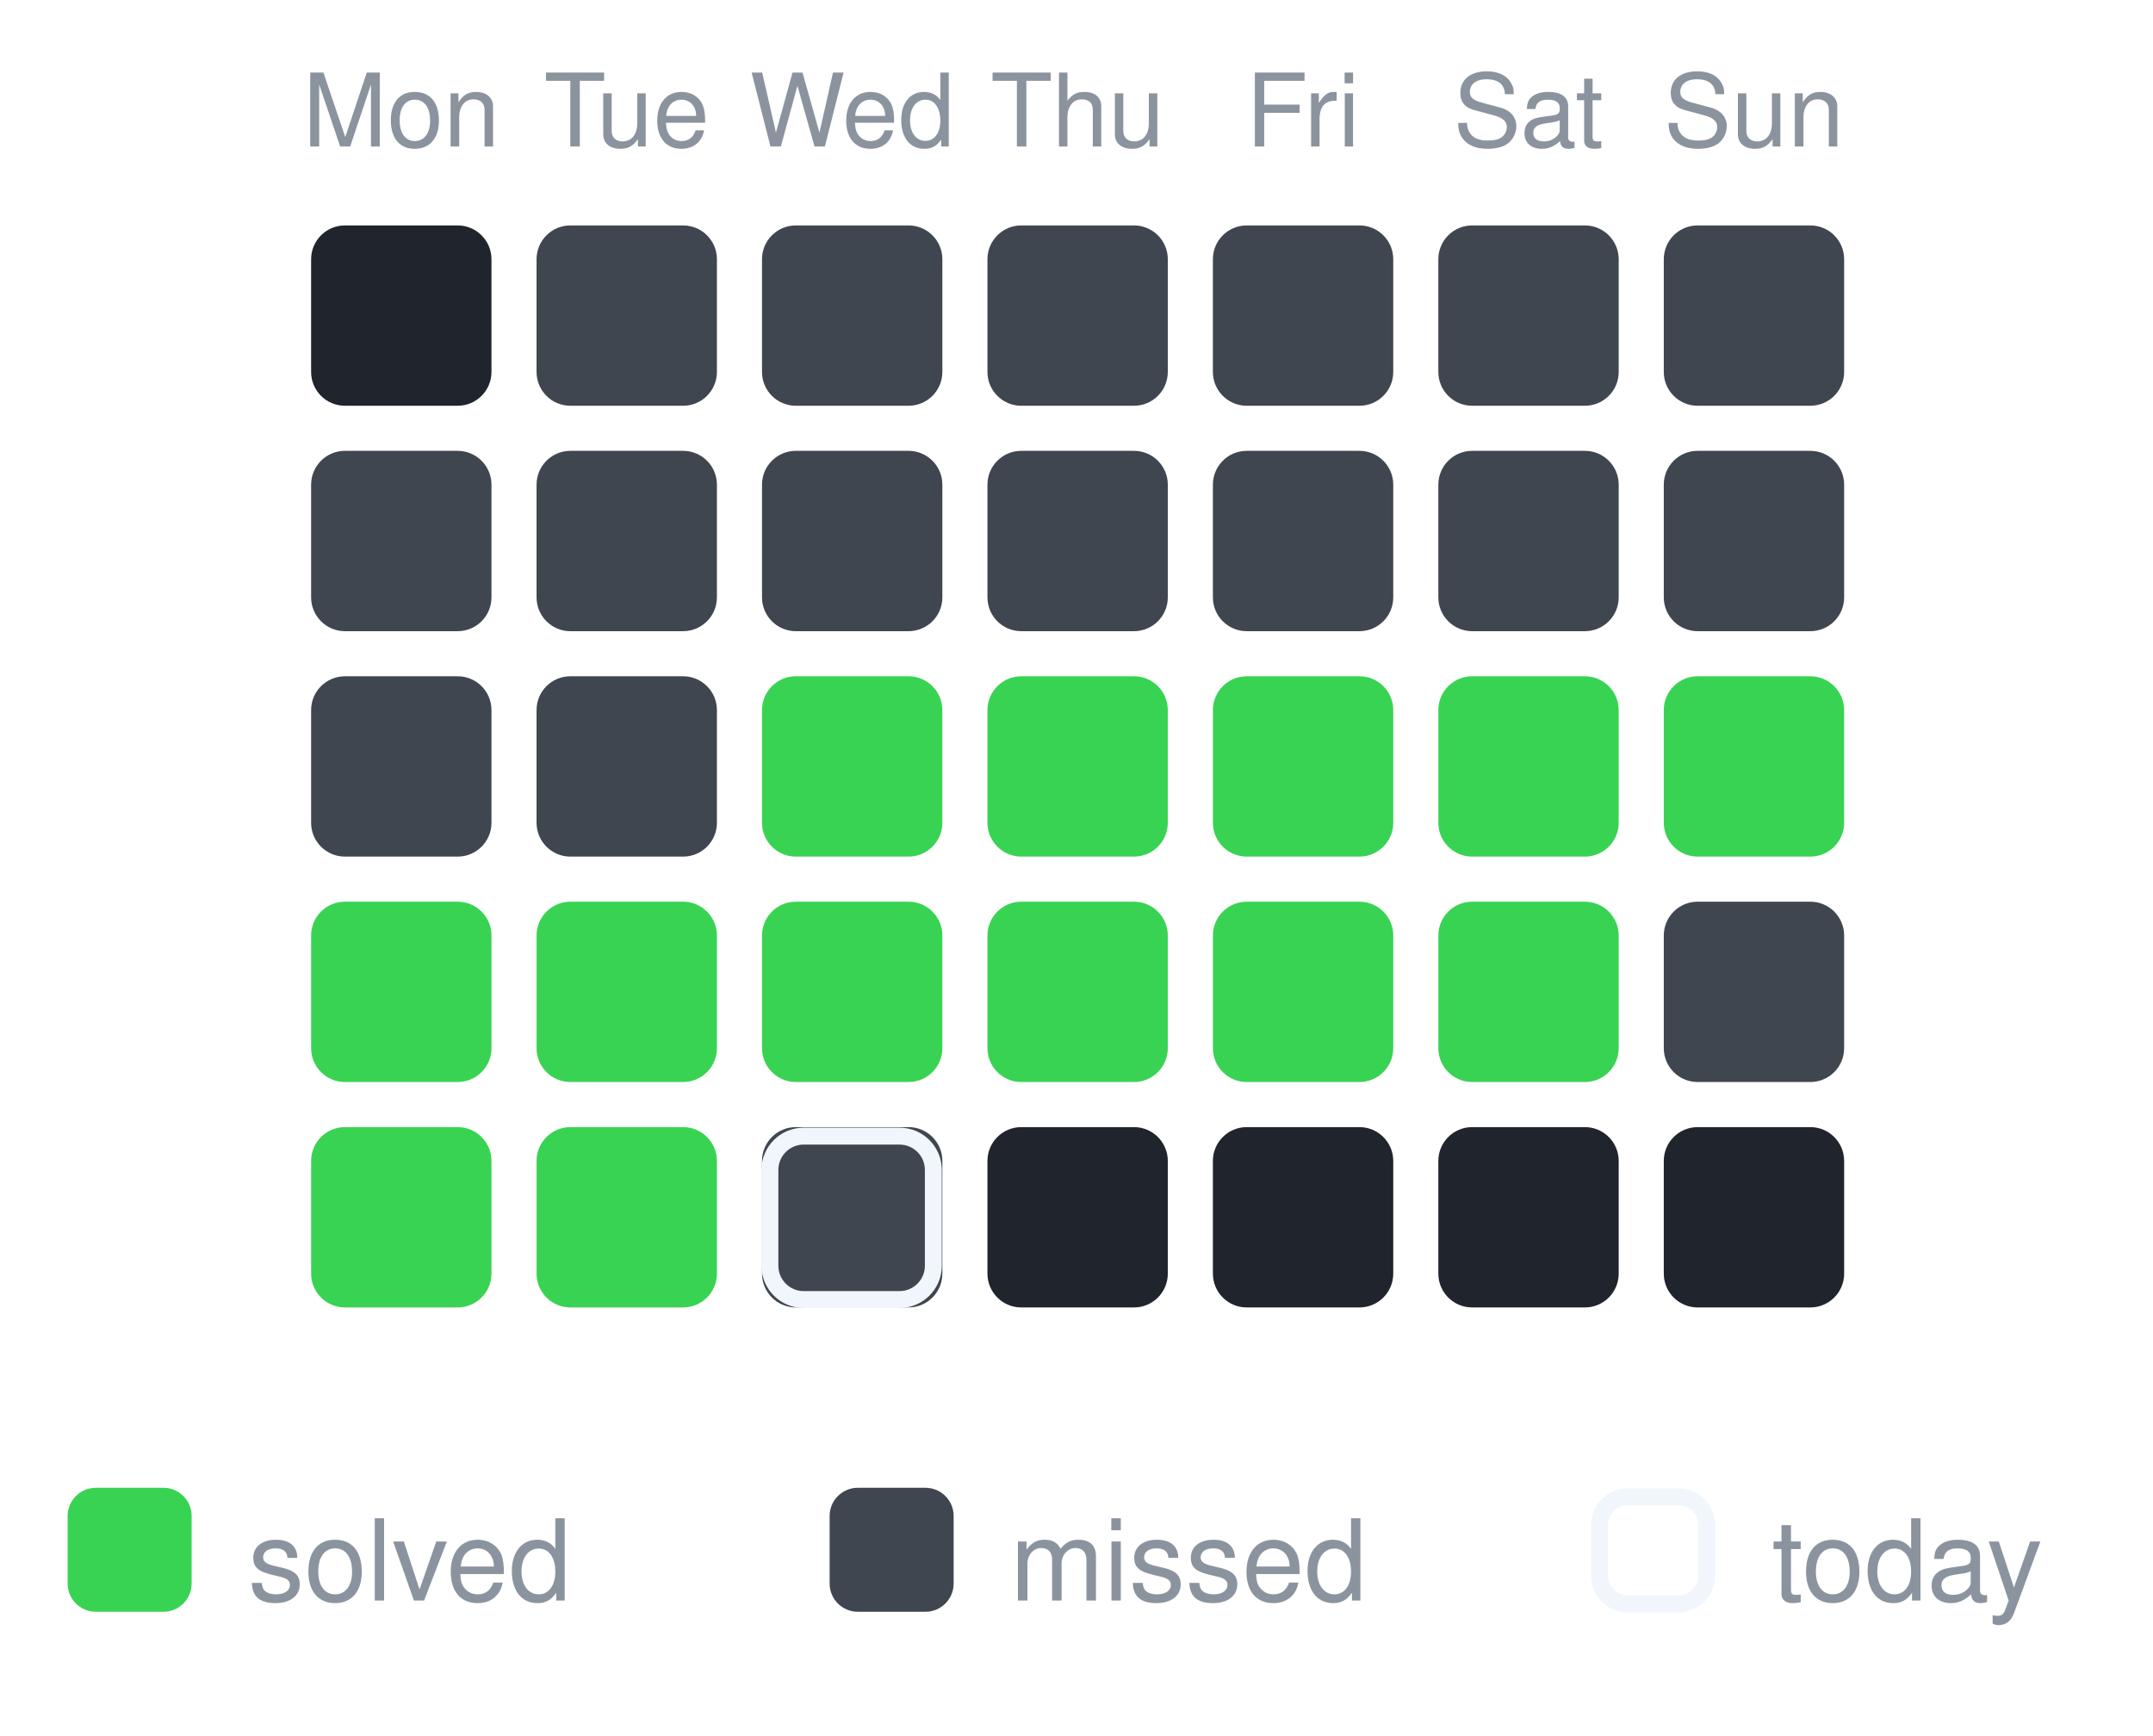
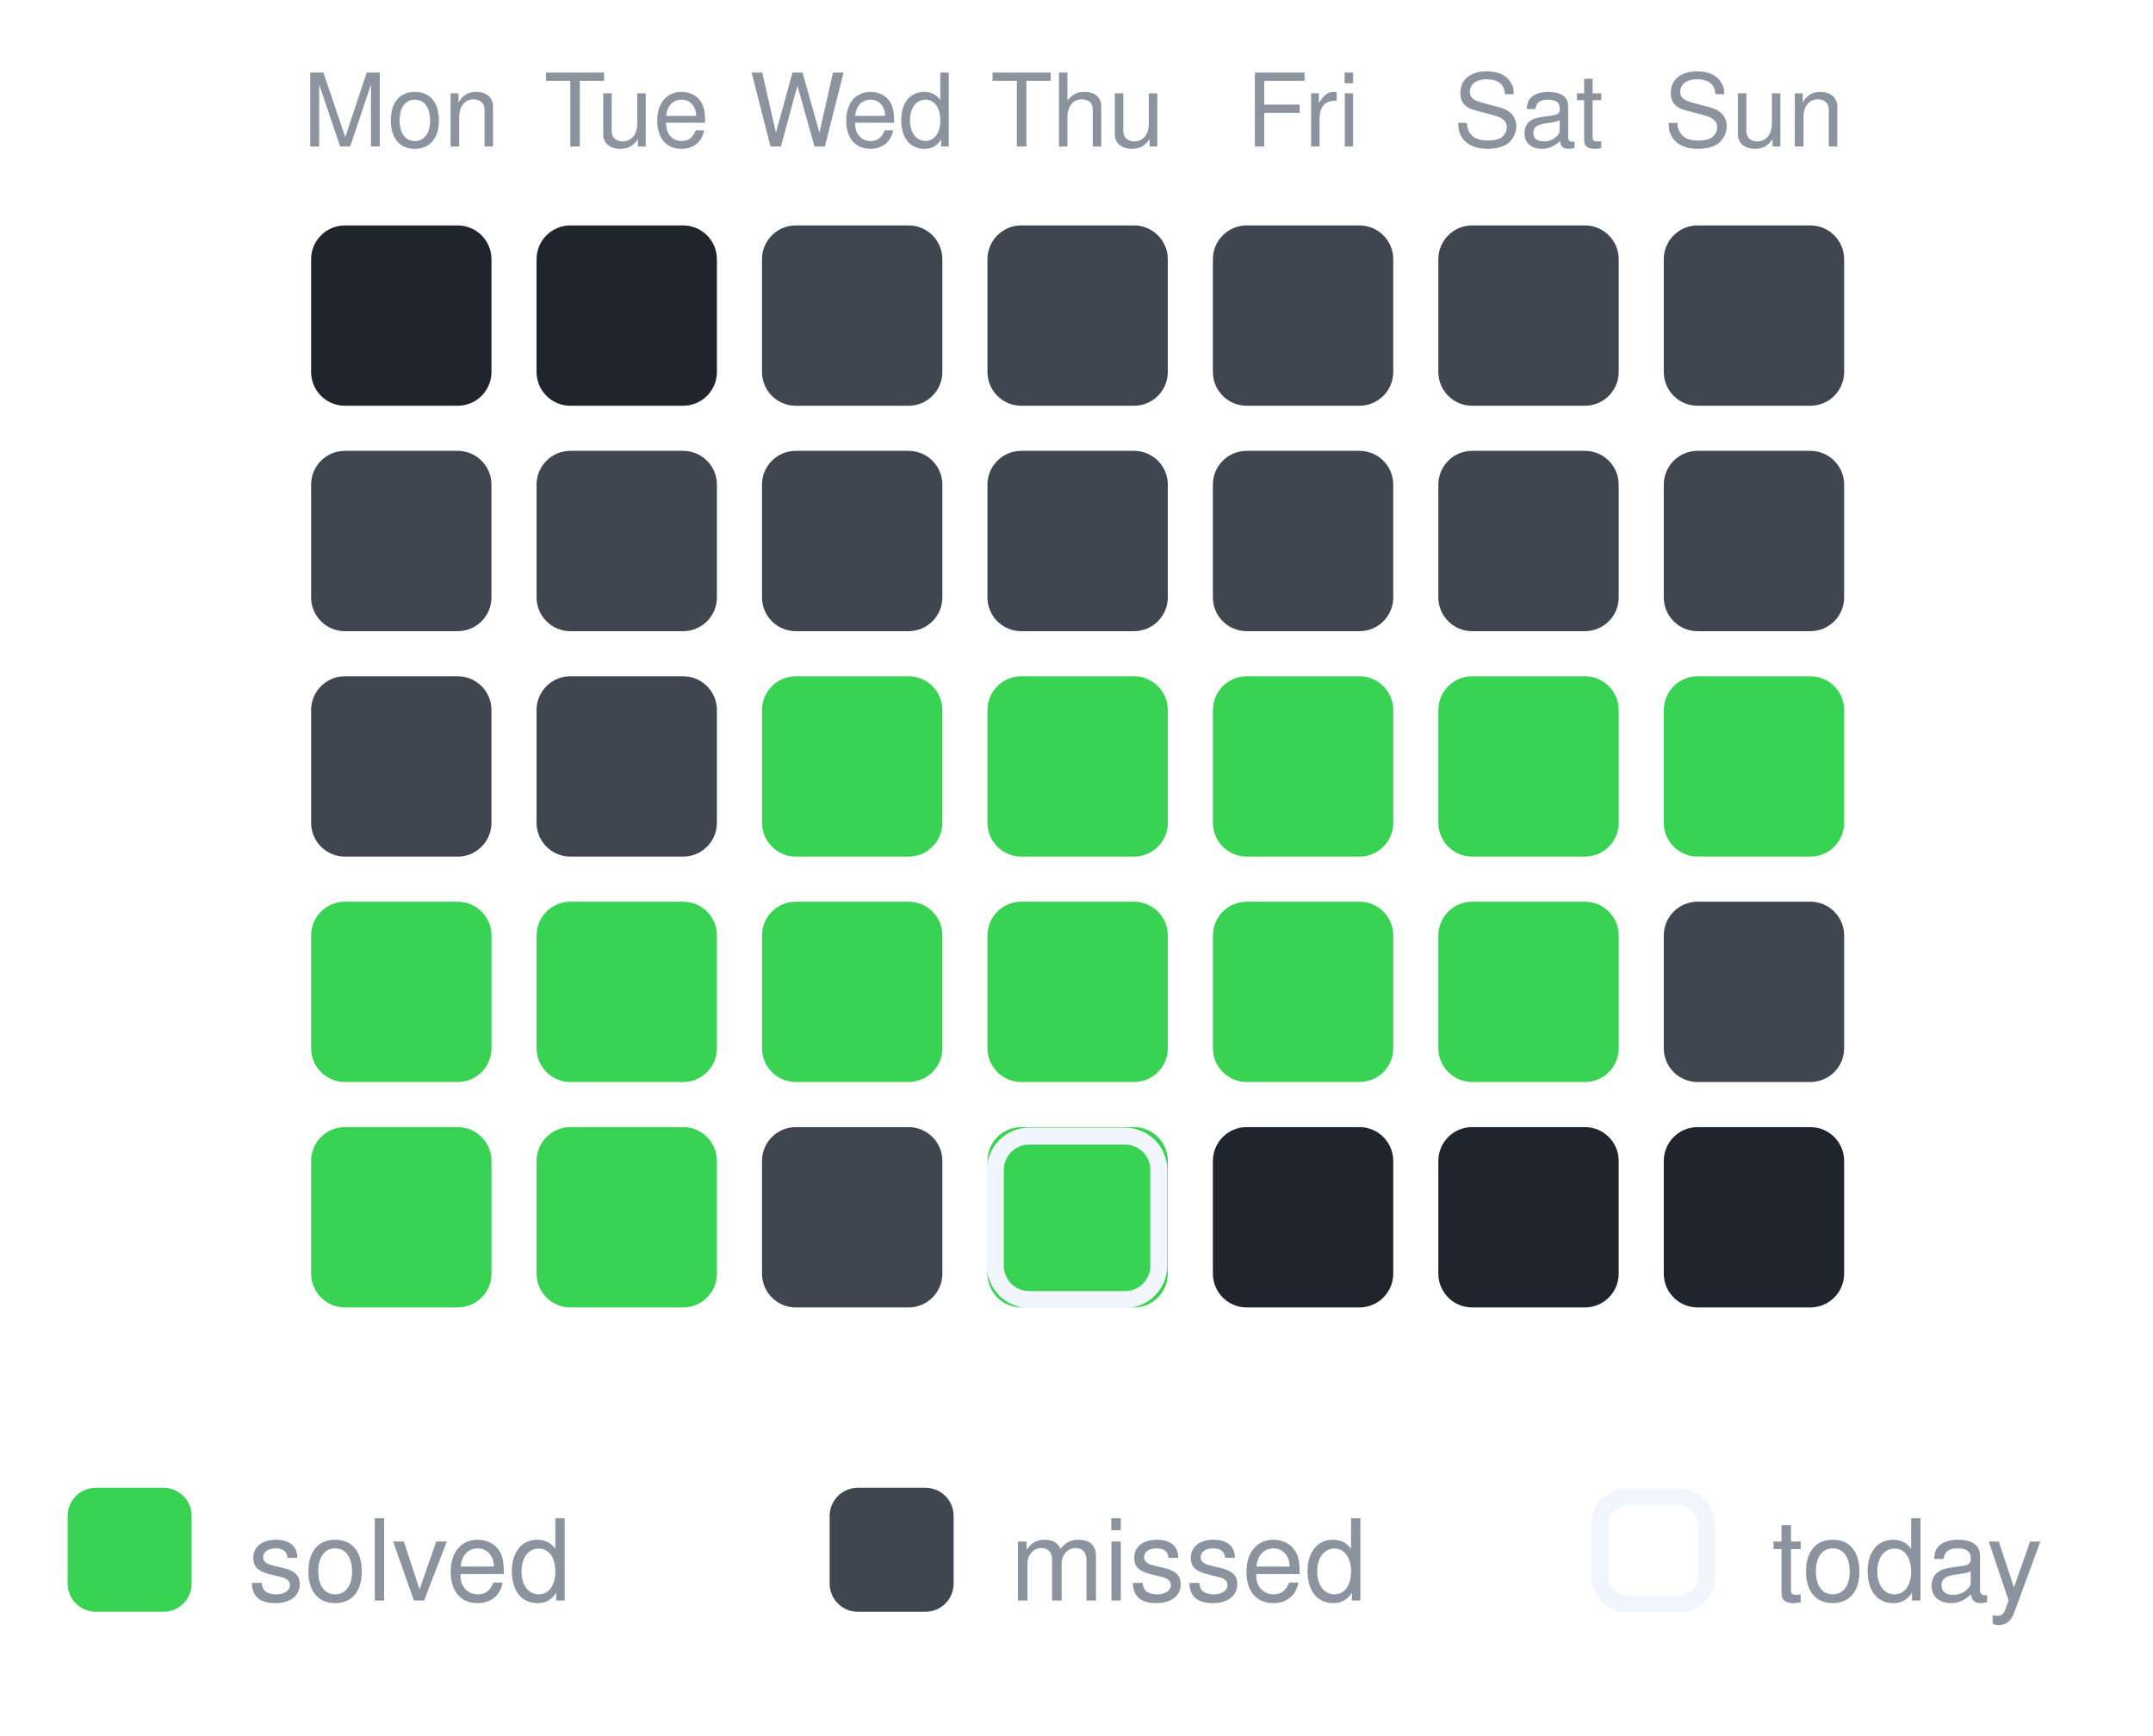
<svg xmlns="http://www.w3.org/2000/svg" width="191" height="154" viewBox="0 0 191 154" role="img" aria-label="30-day activity">
  <text x="35.6" y="13" text-anchor="middle" font-family="-apple-system,Segoe UI,Helvetica,Arial,sans-serif" font-size="9" fill="#8b949e">Mon</text>
  <text x="55.6" y="13" text-anchor="middle" font-family="-apple-system,Segoe UI,Helvetica,Arial,sans-serif" font-size="9" fill="#8b949e">Tue</text>
  <text x="75.6" y="13" text-anchor="middle" font-family="-apple-system,Segoe UI,Helvetica,Arial,sans-serif" font-size="9" fill="#8b949e">Wed</text>
  <text x="95.6" y="13" text-anchor="middle" font-family="-apple-system,Segoe UI,Helvetica,Arial,sans-serif" font-size="9" fill="#8b949e">Thu</text>
  <text x="115.6" y="13" text-anchor="middle" font-family="-apple-system,Segoe UI,Helvetica,Arial,sans-serif" font-size="9" fill="#8b949e">Fri</text>
  <text x="135.6" y="13" text-anchor="middle" font-family="-apple-system,Segoe UI,Helvetica,Arial,sans-serif" font-size="9" fill="#8b949e">Sat</text>
  <text x="155.6" y="13" text-anchor="middle" font-family="-apple-system,Segoe UI,Helvetica,Arial,sans-serif" font-size="9" fill="#8b949e">Sun</text>
  <rect x="27.6" y="20" width="16" height="16" rx="3" fill="#1f242d" opacity="1" />
-   <rect x="47.6" y="20" width="16" height="16" rx="3" fill="#3f4650" opacity="1" />
+   <rect x="47.6" y="20" width="16" height="16" rx="3" fill="#1f242d" opacity="1" />
  <rect x="67.6" y="20" width="16" height="16" rx="3" fill="#3f4650" opacity="1" />
  <rect x="87.6" y="20" width="16" height="16" rx="3" fill="#3f4650" opacity="1" />
  <rect x="107.6" y="20" width="16" height="16" rx="3" fill="#3f4650" opacity="1" />
  <rect x="127.6" y="20" width="16" height="16" rx="3" fill="#3f4650" opacity="1" />
  <rect x="147.6" y="20" width="16" height="16" rx="3" fill="#3f4650" opacity="1" />
  <rect x="27.6" y="40" width="16" height="16" rx="3" fill="#3f4650" opacity="1" />
  <rect x="47.6" y="40" width="16" height="16" rx="3" fill="#3f4650" opacity="1" />
  <rect x="67.6" y="40" width="16" height="16" rx="3" fill="#3f4650" opacity="1" />
  <rect x="87.6" y="40" width="16" height="16" rx="3" fill="#3f4650" opacity="1" />
  <rect x="107.6" y="40" width="16" height="16" rx="3" fill="#3f4650" opacity="1" />
  <rect x="127.6" y="40" width="16" height="16" rx="3" fill="#3f4650" opacity="1" />
  <rect x="147.6" y="40" width="16" height="16" rx="3" fill="#3f4650" opacity="1" />
  <rect x="27.6" y="60" width="16" height="16" rx="3" fill="#3f4650" opacity="1" />
  <rect x="47.6" y="60" width="16" height="16" rx="3" fill="#3f4650" opacity="1" />
  <rect x="67.6" y="60" width="16" height="16" rx="3" fill="#39d353" opacity="1" />
  <rect x="87.6" y="60" width="16" height="16" rx="3" fill="#39d353" opacity="1" />
  <rect x="107.6" y="60" width="16" height="16" rx="3" fill="#39d353" opacity="1" />
  <rect x="127.6" y="60" width="16" height="16" rx="3" fill="#39d353" opacity="1" />
  <rect x="147.6" y="60" width="16" height="16" rx="3" fill="#39d353" opacity="1" />
  <rect x="27.6" y="80" width="16" height="16" rx="3" fill="#39d353" opacity="1" />
  <rect x="47.6" y="80" width="16" height="16" rx="3" fill="#39d353" opacity="1" />
  <rect x="67.6" y="80" width="16" height="16" rx="3" fill="#39d353" opacity="1" />
  <rect x="87.6" y="80" width="16" height="16" rx="3" fill="#39d353" opacity="1" />
  <rect x="107.6" y="80" width="16" height="16" rx="3" fill="#39d353" opacity="1" />
  <rect x="127.6" y="80" width="16" height="16" rx="3" fill="#39d353" opacity="1" />
  <rect x="147.6" y="80" width="16" height="16" rx="3" fill="#3f4650" opacity="1" />
  <rect x="27.6" y="100" width="16" height="16" rx="3" fill="#39d353" opacity="1" />
  <rect x="47.6" y="100" width="16" height="16" rx="3" fill="#39d353" opacity="1" />
  <rect x="67.6" y="100" width="16" height="16" rx="3" fill="#3f4650" opacity="1" />
-   <rect x="68.3" y="100.8" width="14.5" height="14.5" rx="3" fill="none" stroke="#f0f6fc" stroke-width="1.5" />
-   <rect x="87.6" y="100" width="16" height="16" rx="3" fill="#1f242d" opacity="1" />
+   <rect x="87.6" y="100" width="16" height="16" rx="3" fill="#39d353" opacity="1" />
+   <rect x="88.3" y="100.8" width="14.5" height="14.5" rx="3" fill="none" stroke="#f0f6fc" stroke-width="1.5" />
  <rect x="107.6" y="100" width="16" height="16" rx="3" fill="#1f242d" opacity="1" />
  <rect x="127.6" y="100" width="16" height="16" rx="3" fill="#1f242d" opacity="1" />
  <rect x="147.6" y="100" width="16" height="16" rx="3" fill="#1f242d" opacity="1" />
  <rect x="6.0" y="132.0" width="11" height="11" rx="2.5" fill="#39d353" opacity="1" />
  <text x="22.0" y="142.0" font-family="-apple-system,Segoe UI,Helvetica,Arial,sans-serif" font-size="10" fill="#8b949e">solved</text>
  <rect x="73.6" y="132.0" width="11" height="11" rx="2.5" fill="#3f4650" opacity="1" />
  <text x="89.6" y="142.0" font-family="-apple-system,Segoe UI,Helvetica,Arial,sans-serif" font-size="10" fill="#8b949e">missed</text>
  <rect x="141.9" y="132.8" width="9.5" height="9.5" rx="2.5" fill="none" stroke="#f0f6fc" stroke-width="1.5" />
  <text x="157.2" y="142.0" font-family="-apple-system,Segoe UI,Helvetica,Arial,sans-serif" font-size="10" fill="#8b949e">today</text>
</svg>
